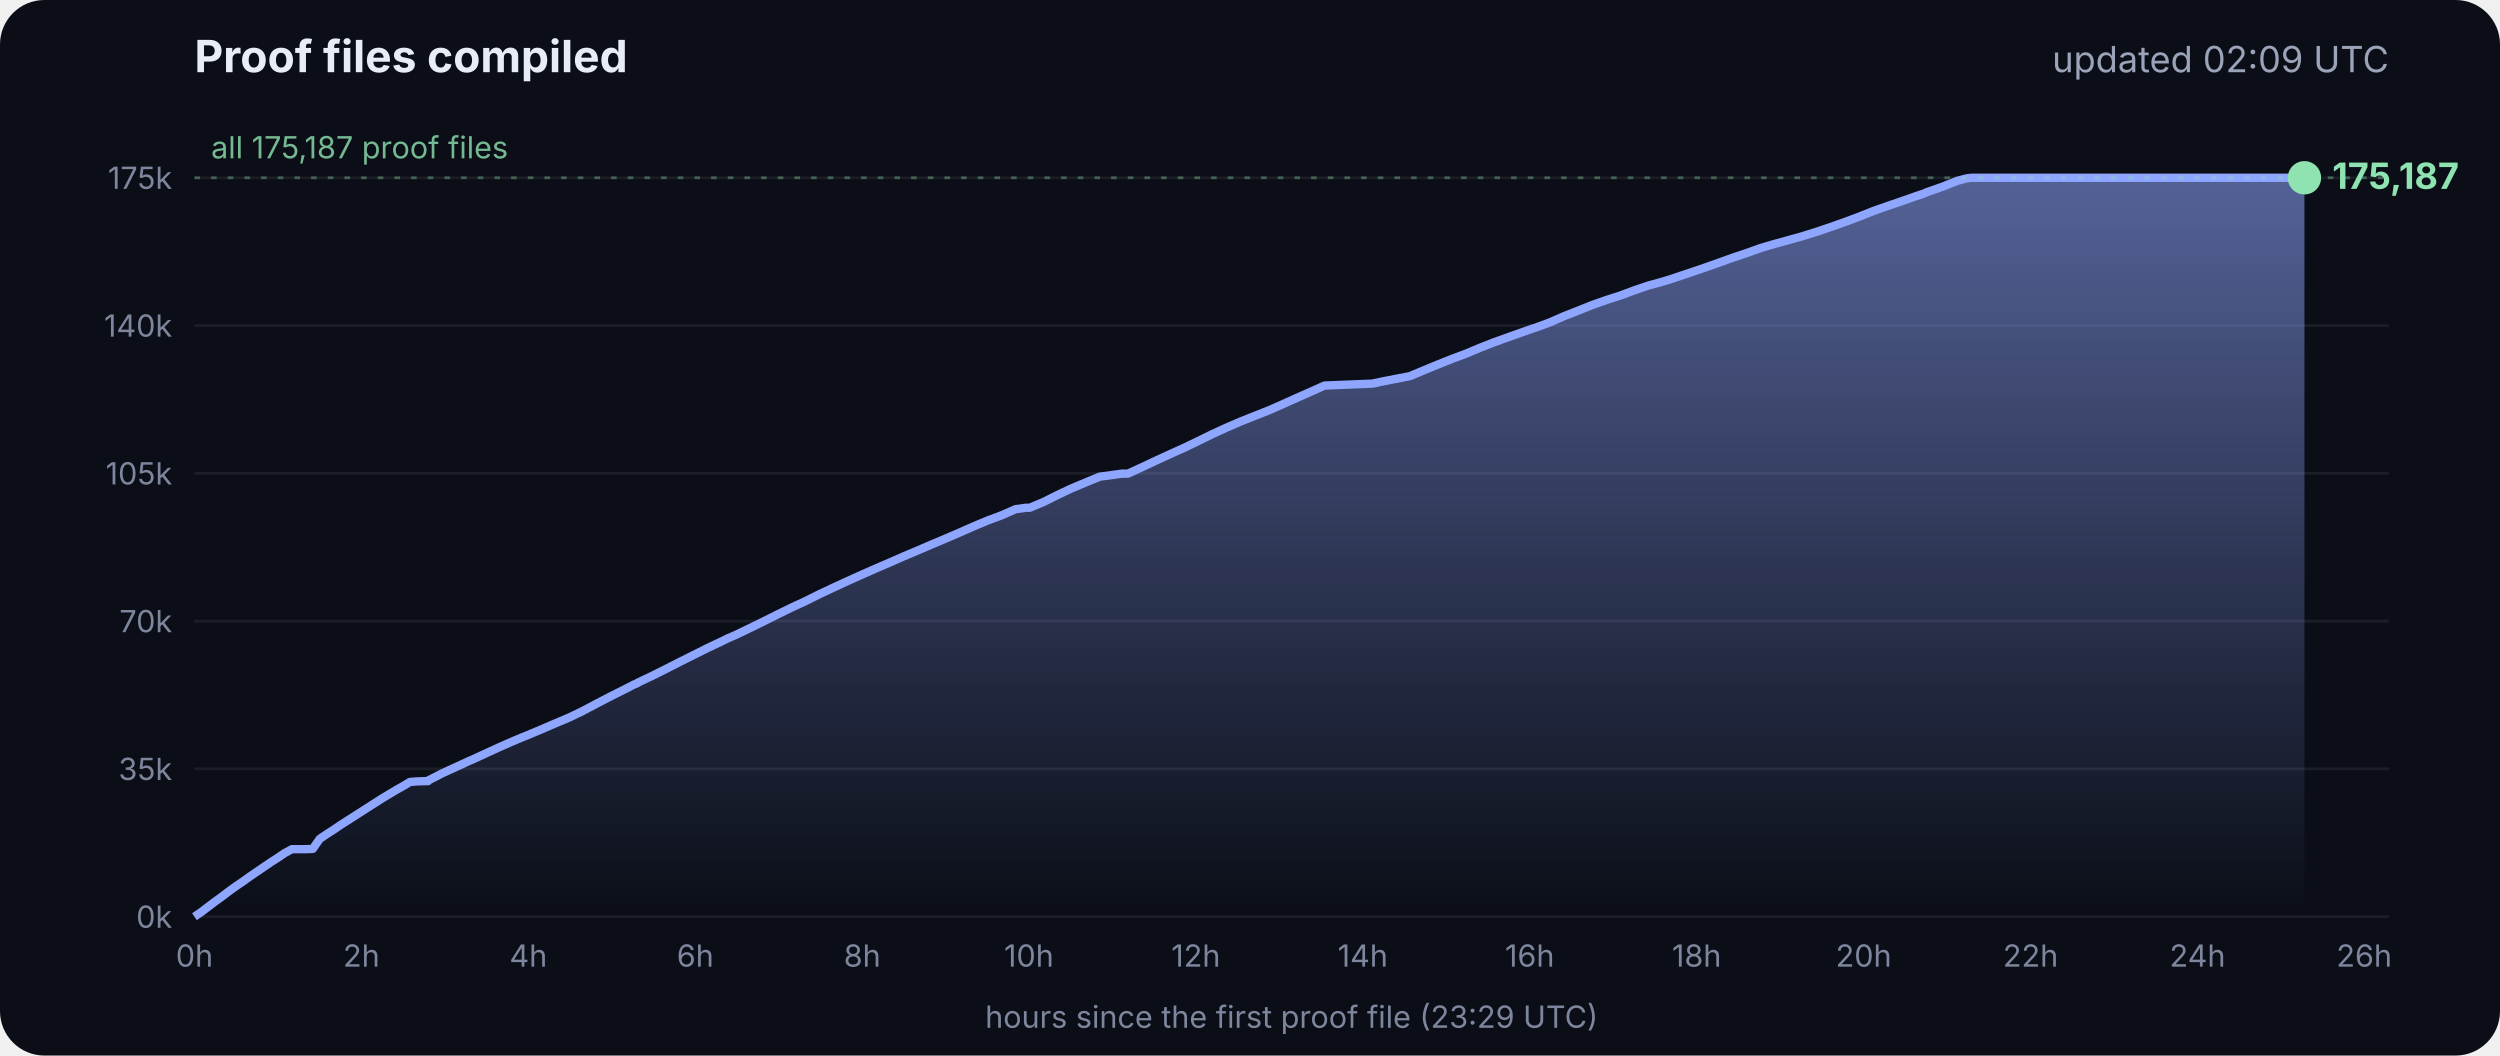
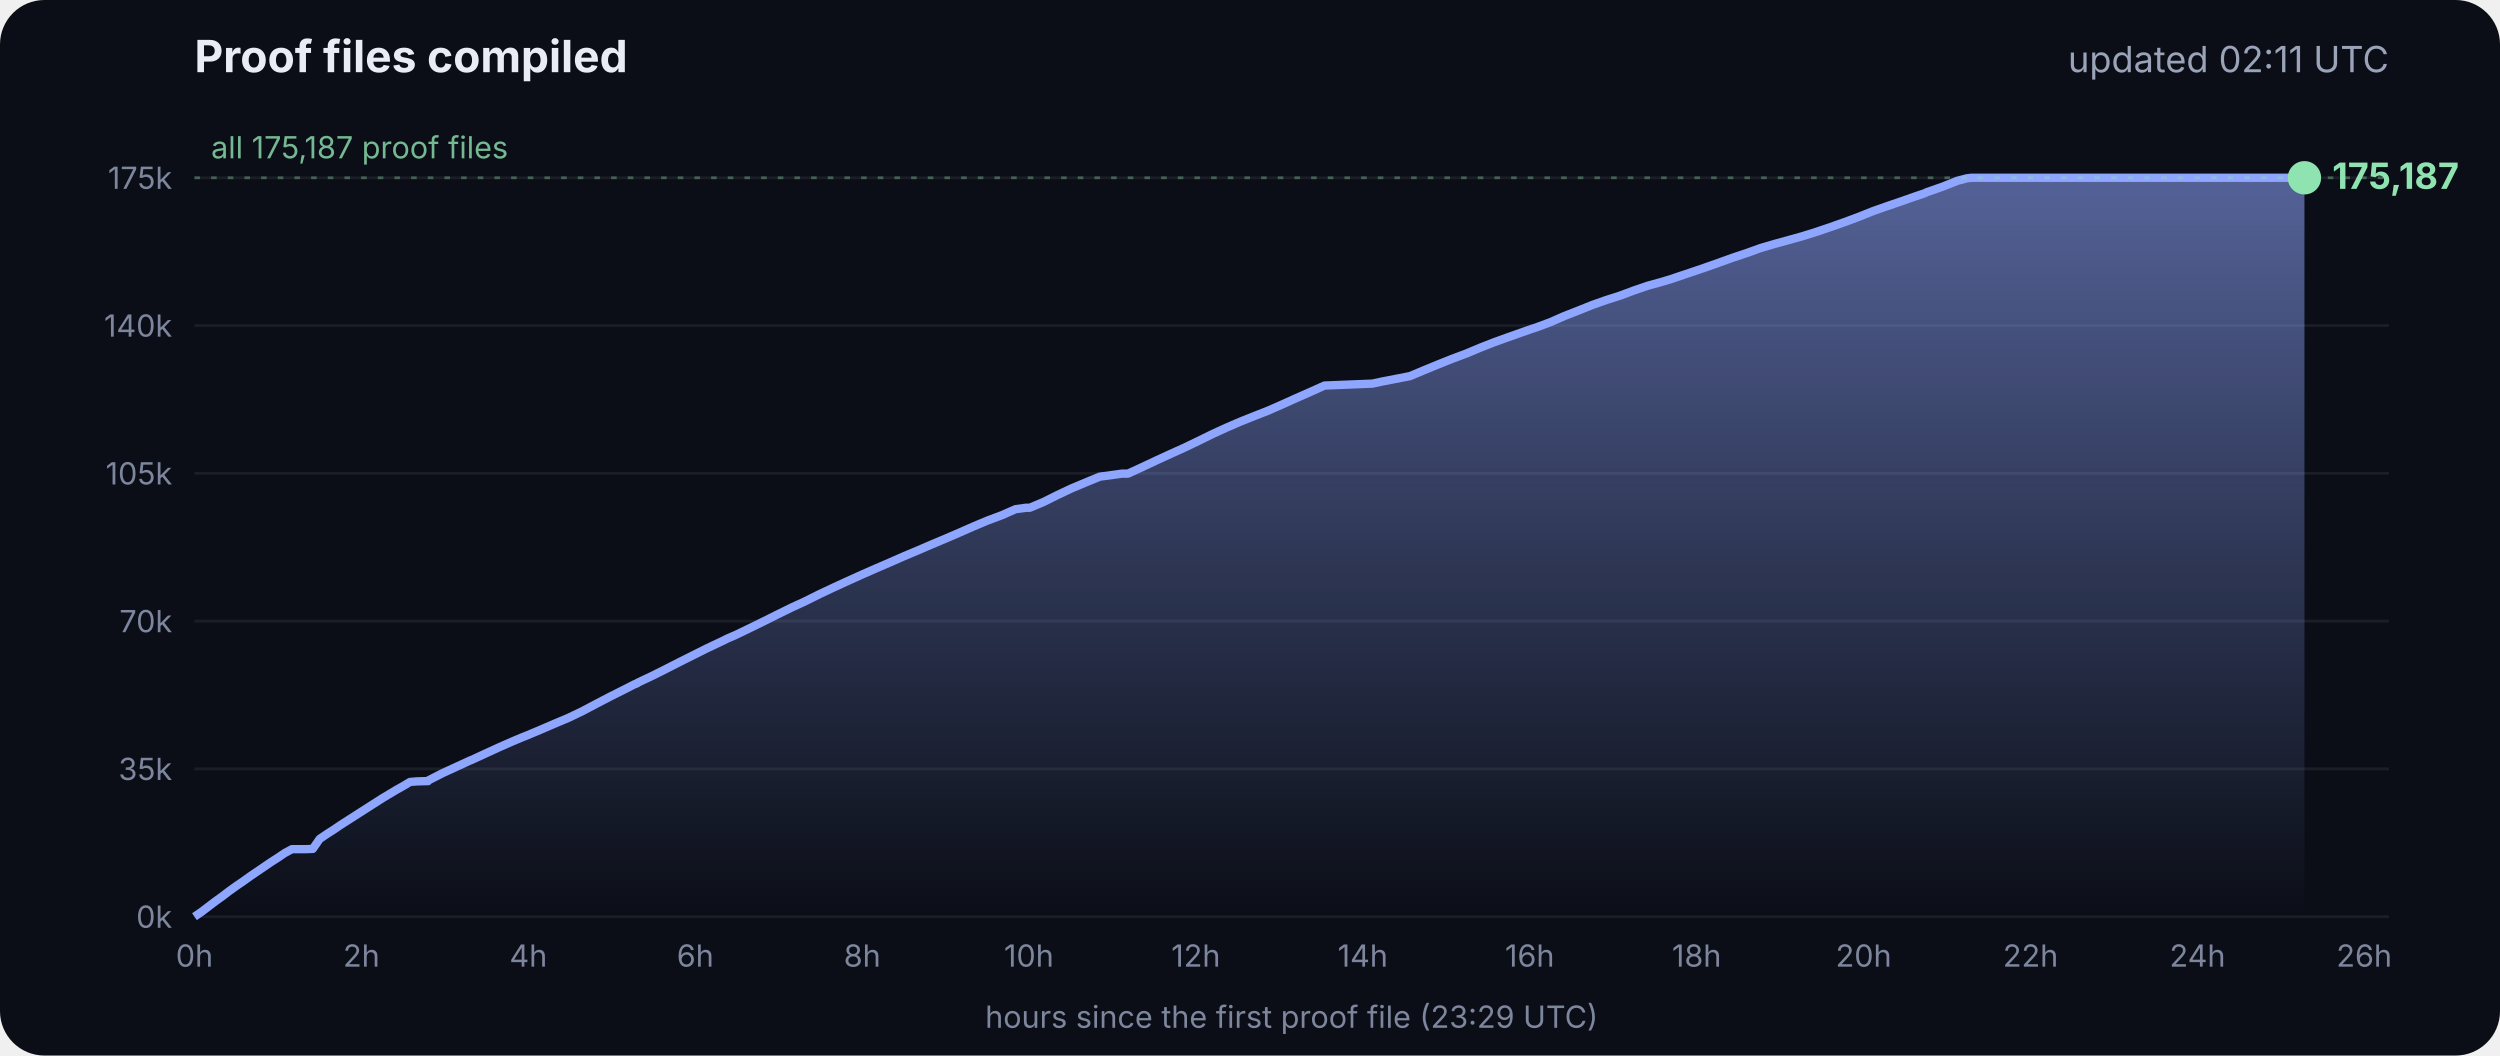
<svg xmlns="http://www.w3.org/2000/svg" viewBox="0 0 900 380" font-family="Inter, -apple-system, Segoe UI, sans-serif">
  <defs>
    <linearGradient id="g" x1="0" y1="0" x2="0" y2="1">
      <stop offset="0" stop-color="#8fa6ff" stop-opacity=".55" />
      <stop offset="1" stop-color="#8fa6ff" stop-opacity="0" />
    </linearGradient>
  </defs>
  <rect width="900" height="380" rx="16" fill="#0b0e17" />
  <text x="70" y="26" fill="#e8ecf5" font-size="16" font-weight="700">Proof files compiled</text>
-   <text x="860" y="26" fill="#9aa3b8" font-size="13" text-anchor="end">updated 02:09 UTC</text>
+   <text x="860" y="26" fill="#9aa3b8" font-size="13" text-anchor="end">updated 02:11 UTC</text>
  <line x1="70" x2="860" y1="330.0" y2="330.0" stroke="#ffffff" stroke-opacity=".07" />
  <text x="62" y="334.0" fill="#7d869c" font-size="11" text-anchor="end">0k</text>
  <line x1="70" x2="860" y1="276.8" y2="276.8" stroke="#ffffff" stroke-opacity=".07" />
  <text x="62" y="280.8" fill="#7d869c" font-size="11" text-anchor="end">35k</text>
  <line x1="70" x2="860" y1="223.6" y2="223.6" stroke="#ffffff" stroke-opacity=".07" />
  <text x="62" y="227.6" fill="#7d869c" font-size="11" text-anchor="end">70k</text>
  <line x1="70" x2="860" y1="170.4" y2="170.4" stroke="#ffffff" stroke-opacity=".07" />
  <text x="62" y="174.4" fill="#7d869c" font-size="11" text-anchor="end">105k</text>
  <line x1="70" x2="860" y1="117.2" y2="117.2" stroke="#ffffff" stroke-opacity=".07" />
  <text x="62" y="121.2" fill="#7d869c" font-size="11" text-anchor="end">140k</text>
  <line x1="70" x2="860" y1="64.0" y2="64.0" stroke="#ffffff" stroke-opacity=".07" />
  <text x="62" y="68.0" fill="#7d869c" font-size="11" text-anchor="end">175k</text>
  <text x="70.0" y="348" fill="#7d869c" font-size="11" text-anchor="middle">0h</text>
  <text x="130.1" y="348" fill="#7d869c" font-size="11" text-anchor="middle">2h</text>
  <text x="190.2" y="348" fill="#7d869c" font-size="11" text-anchor="middle">4h</text>
  <text x="250.3" y="348" fill="#7d869c" font-size="11" text-anchor="middle">6h</text>
  <text x="310.4" y="348" fill="#7d869c" font-size="11" text-anchor="middle">8h</text>
  <text x="370.4" y="348" fill="#7d869c" font-size="11" text-anchor="middle">10h</text>
  <text x="430.5" y="348" fill="#7d869c" font-size="11" text-anchor="middle">12h</text>
  <text x="490.6" y="348" fill="#7d869c" font-size="11" text-anchor="middle">14h</text>
  <text x="550.7" y="348" fill="#7d869c" font-size="11" text-anchor="middle">16h</text>
  <text x="610.8" y="348" fill="#7d869c" font-size="11" text-anchor="middle">18h</text>
  <text x="670.9" y="348" fill="#7d869c" font-size="11" text-anchor="middle">20h</text>
  <text x="731.0" y="348" fill="#7d869c" font-size="11" text-anchor="middle">22h</text>
  <text x="791.1" y="348" fill="#7d869c" font-size="11" text-anchor="middle">24h</text>
  <text x="851.1" y="348" fill="#7d869c" font-size="11" text-anchor="middle">26h</text>
  <polygon points="70.0,330.0 70.0,330.0 72.5,328.3 75.0,326.4 77.5,324.5 80.0,322.7 82.5,320.8 85.0,319.0 87.5,317.3 90.0,315.5 92.5,313.8 95.0,312.1 97.5,310.4 100.0,308.8 102.5,307.1 105.1,305.7 107.6,305.7 110.1,305.7 112.6,305.6 115.1,302.0 117.6,300.3 120.1,298.7 122.6,297.0 125.1,295.4 127.6,293.8 130.1,292.2 132.6,290.6 135.1,289.0 137.6,287.4 140.1,285.9 142.6,284.4 145.1,283.0 147.6,281.5 150.1,281.3 153.5,281.2 153.7,281.2 154.1,281.2 154.3,280.9 159.4,278.3 164.4,276.0 169.4,273.7 169.5,273.7 174.5,271.4 179.5,269.1 184.5,266.9 188.3,265.3 189.6,264.8 194.6,262.7 199.7,260.5 204.7,258.4 209.7,256.0 214.8,253.3 219.8,250.7 224.8,248.2 228.5,246.3 228.9,246.2 229.5,245.9 229.5,245.8 234.6,243.4 239.6,240.9 244.7,238.3 249.7,235.8 254.7,233.3 259.8,230.9 261.8,229.9 264.8,228.6 269.8,226.2 274.9,223.7 279.9,221.2 285.0,218.7 290.0,216.4 295.0,213.9 300.1,211.5 305.1,209.2 310.2,206.9 315.2,204.7 320.3,202.5 325.3,200.3 330.3,198.2 335.4,196.0 340.4,193.9 345.5,191.7 350.5,189.5 355.5,187.4 360.6,185.5 365.6,183.3 369.3,182.8 370.7,182.8 375.7,180.7 380.7,178.2 385.8,175.8 390.8,173.7 395.9,171.6 404.0,170.5 406.1,170.5 411.1,168.2 416.2,165.8 421.2,163.5 426.3,161.2 431.3,158.8 436.4,156.3 441.4,154.0 446.5,151.8 451.5,149.8 456.6,147.8 461.6,145.6 466.7,143.3 471.7,141.1 476.8,138.8 494.1,138.1 497.3,137.4 507.6,135.4 512.6,133.3 517.7,131.2 522.7,129.2 527.8,127.3 532.8,125.2 537.9,123.2 542.9,121.4 548.0,119.6 551.4,118.4 553.0,117.9 553.5,117.7 558.1,116.0 563.1,113.8 568.2,111.8 573.2,109.8 578.3,108.0 583.3,106.4 588.4,104.5 593.4,102.8 598.5,101.4 602.4,100.2 603.5,99.8 608.6,98.1 613.6,96.4 618.7,94.6 623.7,92.8 628.8,91.1 633.8,89.3 635.5,88.8 638.9,87.8 644.0,86.4 649.0,85.0 654.1,83.4 659.1,81.7 664.2,79.9 669.3,78.0 674.3,76.0 679.4,74.2 684.4,72.5 689.5,70.7 692.8,69.6 693.6,69.2 694.5,68.9 699.6,67.1 704.6,65.1 708.0,64.2 708.8,64.1 709.7,64.0 713.4,64.0 715.2,64.0 718.5,64.0 723.5,64.0 728.6,64.0 733.7,64.0 738.7,64.0 743.7,64.0 748.8,64.0 753.9,64.0 758.9,64.0 764.0,64.0 769.0,64.0 774.1,64.0 779.1,64.0 784.2,64.0 789.2,64.0 794.3,64.0 797.0,64.0 798.2,64.0 799.3,64.0 804.4,64.0 809.4,64.0 814.5,64.0 818.9,64.0 819.1,64.0 819.5,64.0 822.0,64.0 824.6,64.0 826.0,64.0 826.0,64.0 826.4,64.0 828.9,64.0 829.2,64.0 829.6,64.0 829.6,330.0" fill="url(#g)" />
  <polyline points="70.0,330.0 72.5,328.3 75.0,326.4 77.5,324.5 80.0,322.7 82.5,320.8 85.0,319.0 87.5,317.3 90.0,315.5 92.5,313.8 95.0,312.1 97.5,310.4 100.0,308.8 102.5,307.1 105.1,305.7 107.6,305.7 110.1,305.7 112.6,305.6 115.1,302.0 117.6,300.3 120.1,298.7 122.6,297.0 125.1,295.4 127.6,293.8 130.1,292.2 132.6,290.6 135.1,289.0 137.6,287.4 140.1,285.9 142.6,284.4 145.1,283.0 147.6,281.5 150.1,281.3 153.5,281.2 153.7,281.2 154.1,281.2 154.3,280.9 159.4,278.3 164.4,276.0 169.4,273.7 169.5,273.7 174.5,271.4 179.5,269.1 184.5,266.9 188.3,265.3 189.6,264.8 194.6,262.7 199.7,260.5 204.7,258.4 209.7,256.0 214.8,253.3 219.8,250.7 224.8,248.2 228.5,246.3 228.9,246.2 229.5,245.9 229.5,245.8 234.6,243.4 239.6,240.9 244.7,238.3 249.7,235.8 254.7,233.3 259.8,230.9 261.8,229.9 264.8,228.6 269.8,226.2 274.9,223.7 279.9,221.2 285.0,218.7 290.0,216.4 295.0,213.9 300.1,211.5 305.1,209.2 310.2,206.9 315.2,204.7 320.3,202.5 325.3,200.3 330.3,198.2 335.4,196.0 340.4,193.9 345.5,191.7 350.5,189.5 355.5,187.4 360.6,185.5 365.6,183.3 369.3,182.8 370.7,182.8 375.7,180.7 380.7,178.2 385.8,175.8 390.8,173.7 395.9,171.6 404.0,170.5 406.1,170.5 411.1,168.2 416.2,165.8 421.2,163.5 426.3,161.2 431.3,158.8 436.4,156.3 441.4,154.0 446.5,151.8 451.5,149.8 456.6,147.8 461.6,145.6 466.7,143.3 471.7,141.1 476.8,138.8 494.1,138.1 497.3,137.4 507.6,135.4 512.6,133.3 517.7,131.2 522.7,129.2 527.8,127.3 532.8,125.2 537.9,123.2 542.9,121.4 548.0,119.6 551.4,118.4 553.0,117.9 553.5,117.7 558.1,116.0 563.1,113.8 568.2,111.8 573.2,109.8 578.3,108.0 583.3,106.4 588.4,104.5 593.4,102.8 598.5,101.4 602.4,100.2 603.5,99.8 608.6,98.1 613.6,96.4 618.7,94.6 623.7,92.8 628.8,91.1 633.8,89.3 635.5,88.8 638.9,87.8 644.0,86.4 649.0,85.0 654.1,83.4 659.1,81.7 664.2,79.9 669.3,78.0 674.3,76.0 679.4,74.2 684.4,72.5 689.5,70.7 692.8,69.6 693.6,69.2 694.5,68.9 699.6,67.1 704.6,65.1 708.0,64.2 708.8,64.1 709.7,64.0 713.4,64.0 715.2,64.0 718.5,64.0 723.5,64.0 728.6,64.0 733.7,64.0 738.7,64.0 743.7,64.0 748.8,64.0 753.9,64.0 758.9,64.0 764.0,64.0 769.0,64.0 774.1,64.0 779.1,64.0 784.2,64.0 789.2,64.0 794.3,64.0 797.0,64.0 798.2,64.0 799.3,64.0 804.4,64.0 809.4,64.0 814.5,64.0 818.9,64.0 819.1,64.0 819.5,64.0 822.0,64.0 824.6,64.0 826.0,64.0 826.0,64.0 826.4,64.0 828.9,64.0 829.2,64.0 829.6,64.0" fill="none" stroke="#8fa6ff" stroke-width="3" stroke-linejoin="round" />
  <circle cx="829.6" cy="64.0" r="6" fill="#8fe3b0" />
  <text x="839.6" y="68.0" fill="#8fe3b0" font-size="13" font-weight="700">175,187</text>
  <line x1="70" x2="860" y1="64.0" y2="64.0" stroke="#8fe3b0" stroke-opacity=".35" stroke-dasharray="2 4" />
  <text x="76" y="57.0" fill="#8fe3b0" fill-opacity=".8" font-size="11">all 175,187 proof files</text>
  <text x="465" y="370" fill="#7d869c" font-size="11" text-anchor="middle">hours since the first proof file (23:29 UTC)</text>
</svg>
